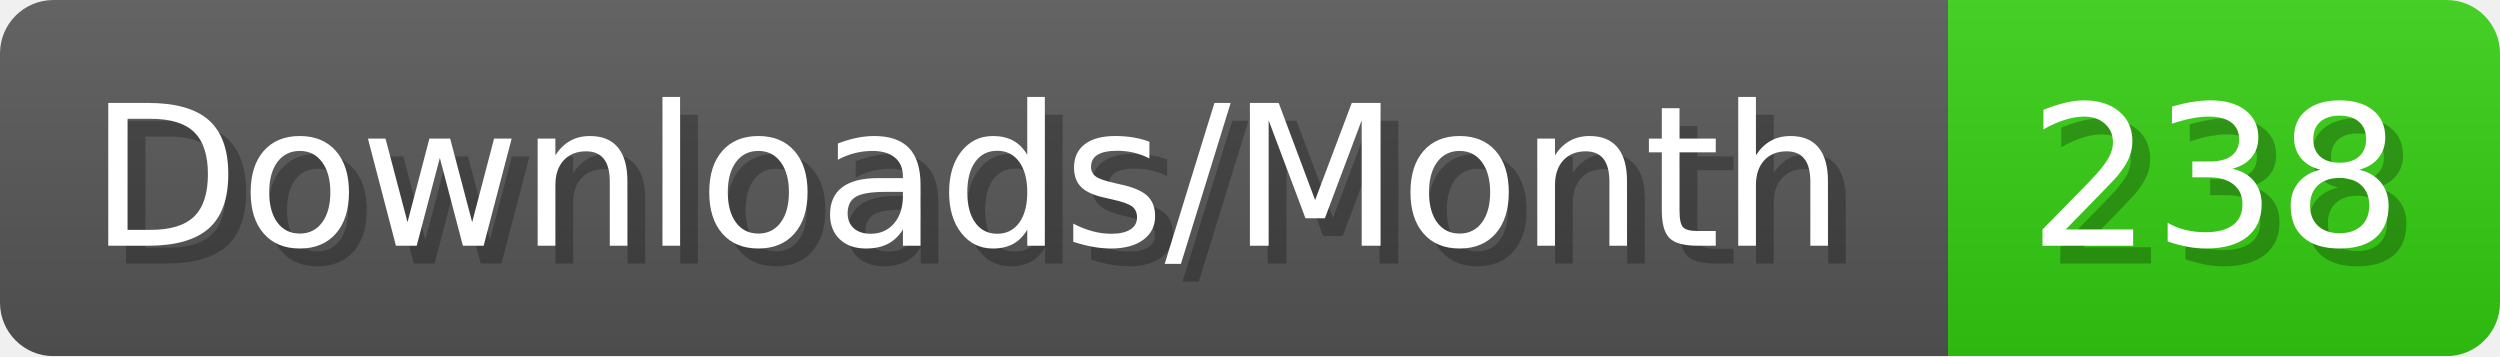
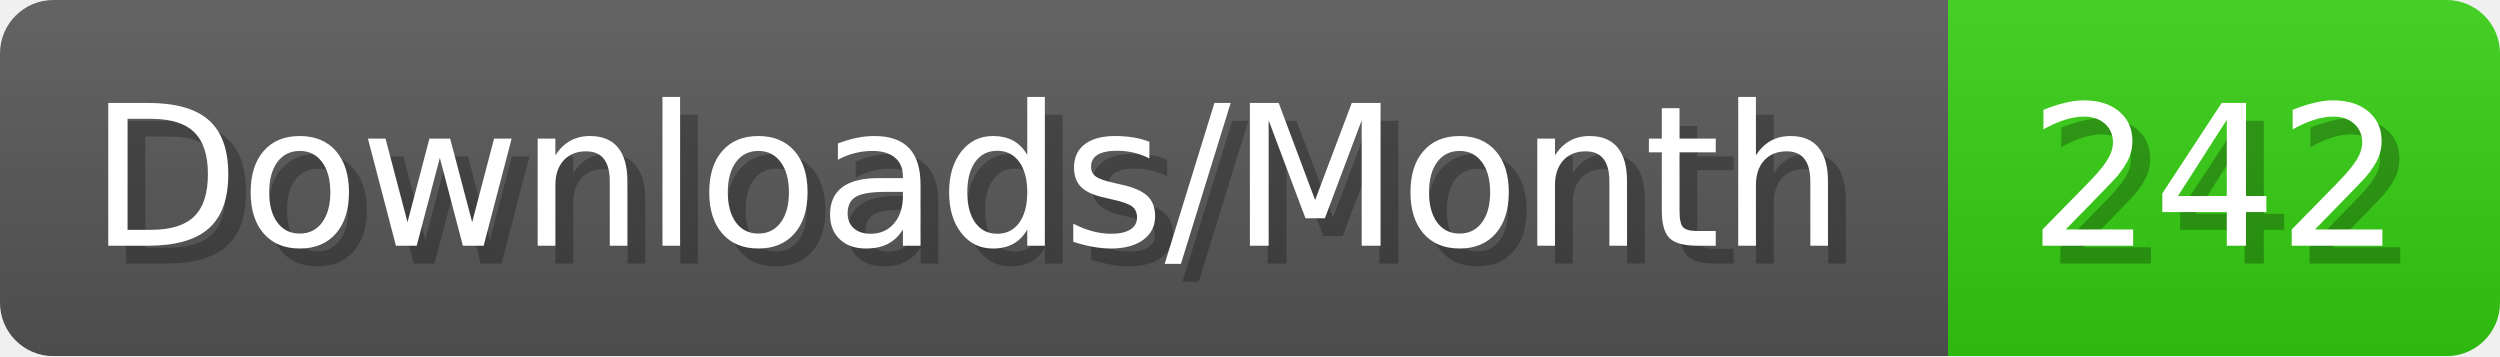
- <svg xmlns="http://www.w3.org/2000/svg" width="140.4" height="20" viewBox="0 0 1404 200" role="img" aria-label="Downloads/Month: 238">
+ <svg xmlns="http://www.w3.org/2000/svg" width="140.4" height="20" viewBox="0 0 1404 200" role="img" aria-label="Downloads/Month: 242">
  <linearGradient id="YlXUI" x2="0" y2="100%">
    <stop offset="0" stop-opacity=".1" stop-color="#EEE" />
    <stop offset="1" stop-opacity=".1" />
  </linearGradient>
  <mask id="JHhop">
    <rect width="1404" height="200" rx="30" fill="#FFF" />
  </mask>
  <g mask="url(#JHhop)">
    <rect width="1094" height="200" fill="#555" />
    <rect width="310" height="200" fill="#3C1" x="1094" />
    <rect width="1404" height="200" fill="url(#YlXUI)" />
  </g>
  <g aria-hidden="true" fill="#fff" text-anchor="start" font-family="Verdana,DejaVu Sans,sans-serif" font-size="110">
    <text x="60" y="148" textLength="994" fill="#000" opacity="0.25">Downloads/Month</text>
    <text x="50" y="138" textLength="994">Downloads/Month</text>
-     <text x="1149" y="148" textLength="210" fill="#000" opacity="0.25">238</text>
-     <text x="1139" y="138" textLength="210">238</text>
+     <text x="1149" y="148" textLength="210" fill="#000" opacity="0.25">242</text>
+     <text x="1139" y="138" textLength="210">242</text>
  </g>
</svg>
